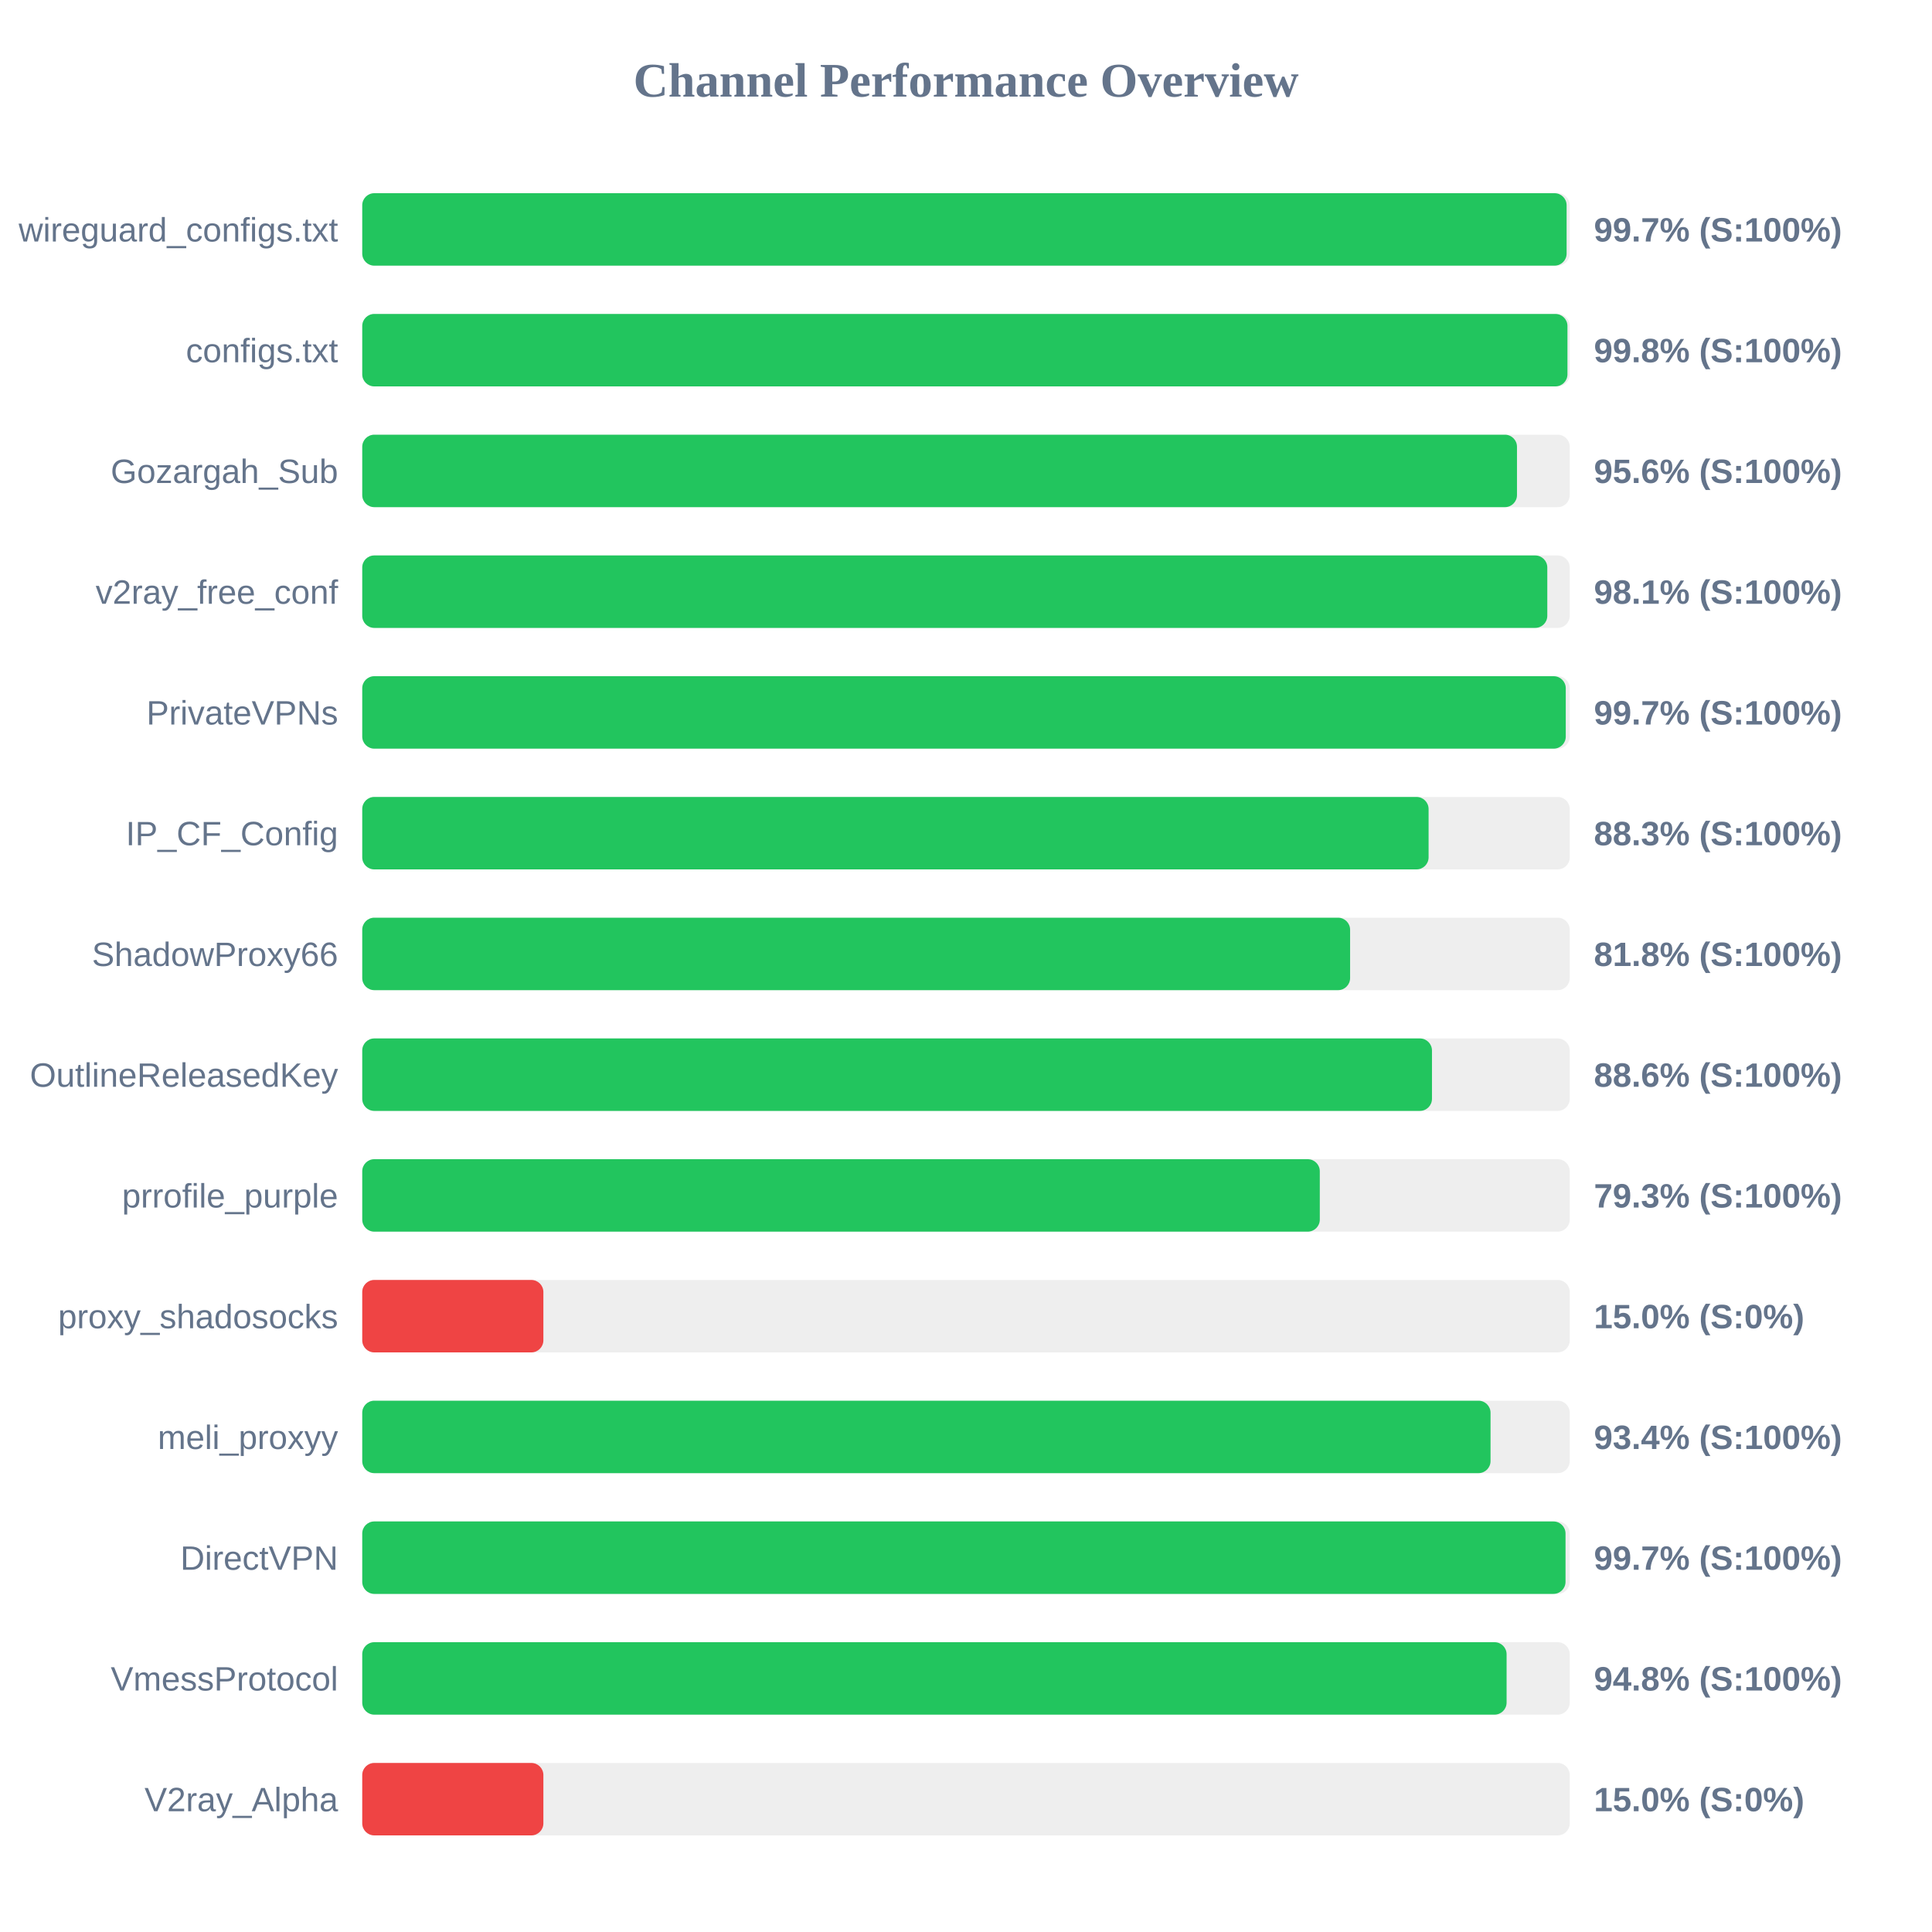
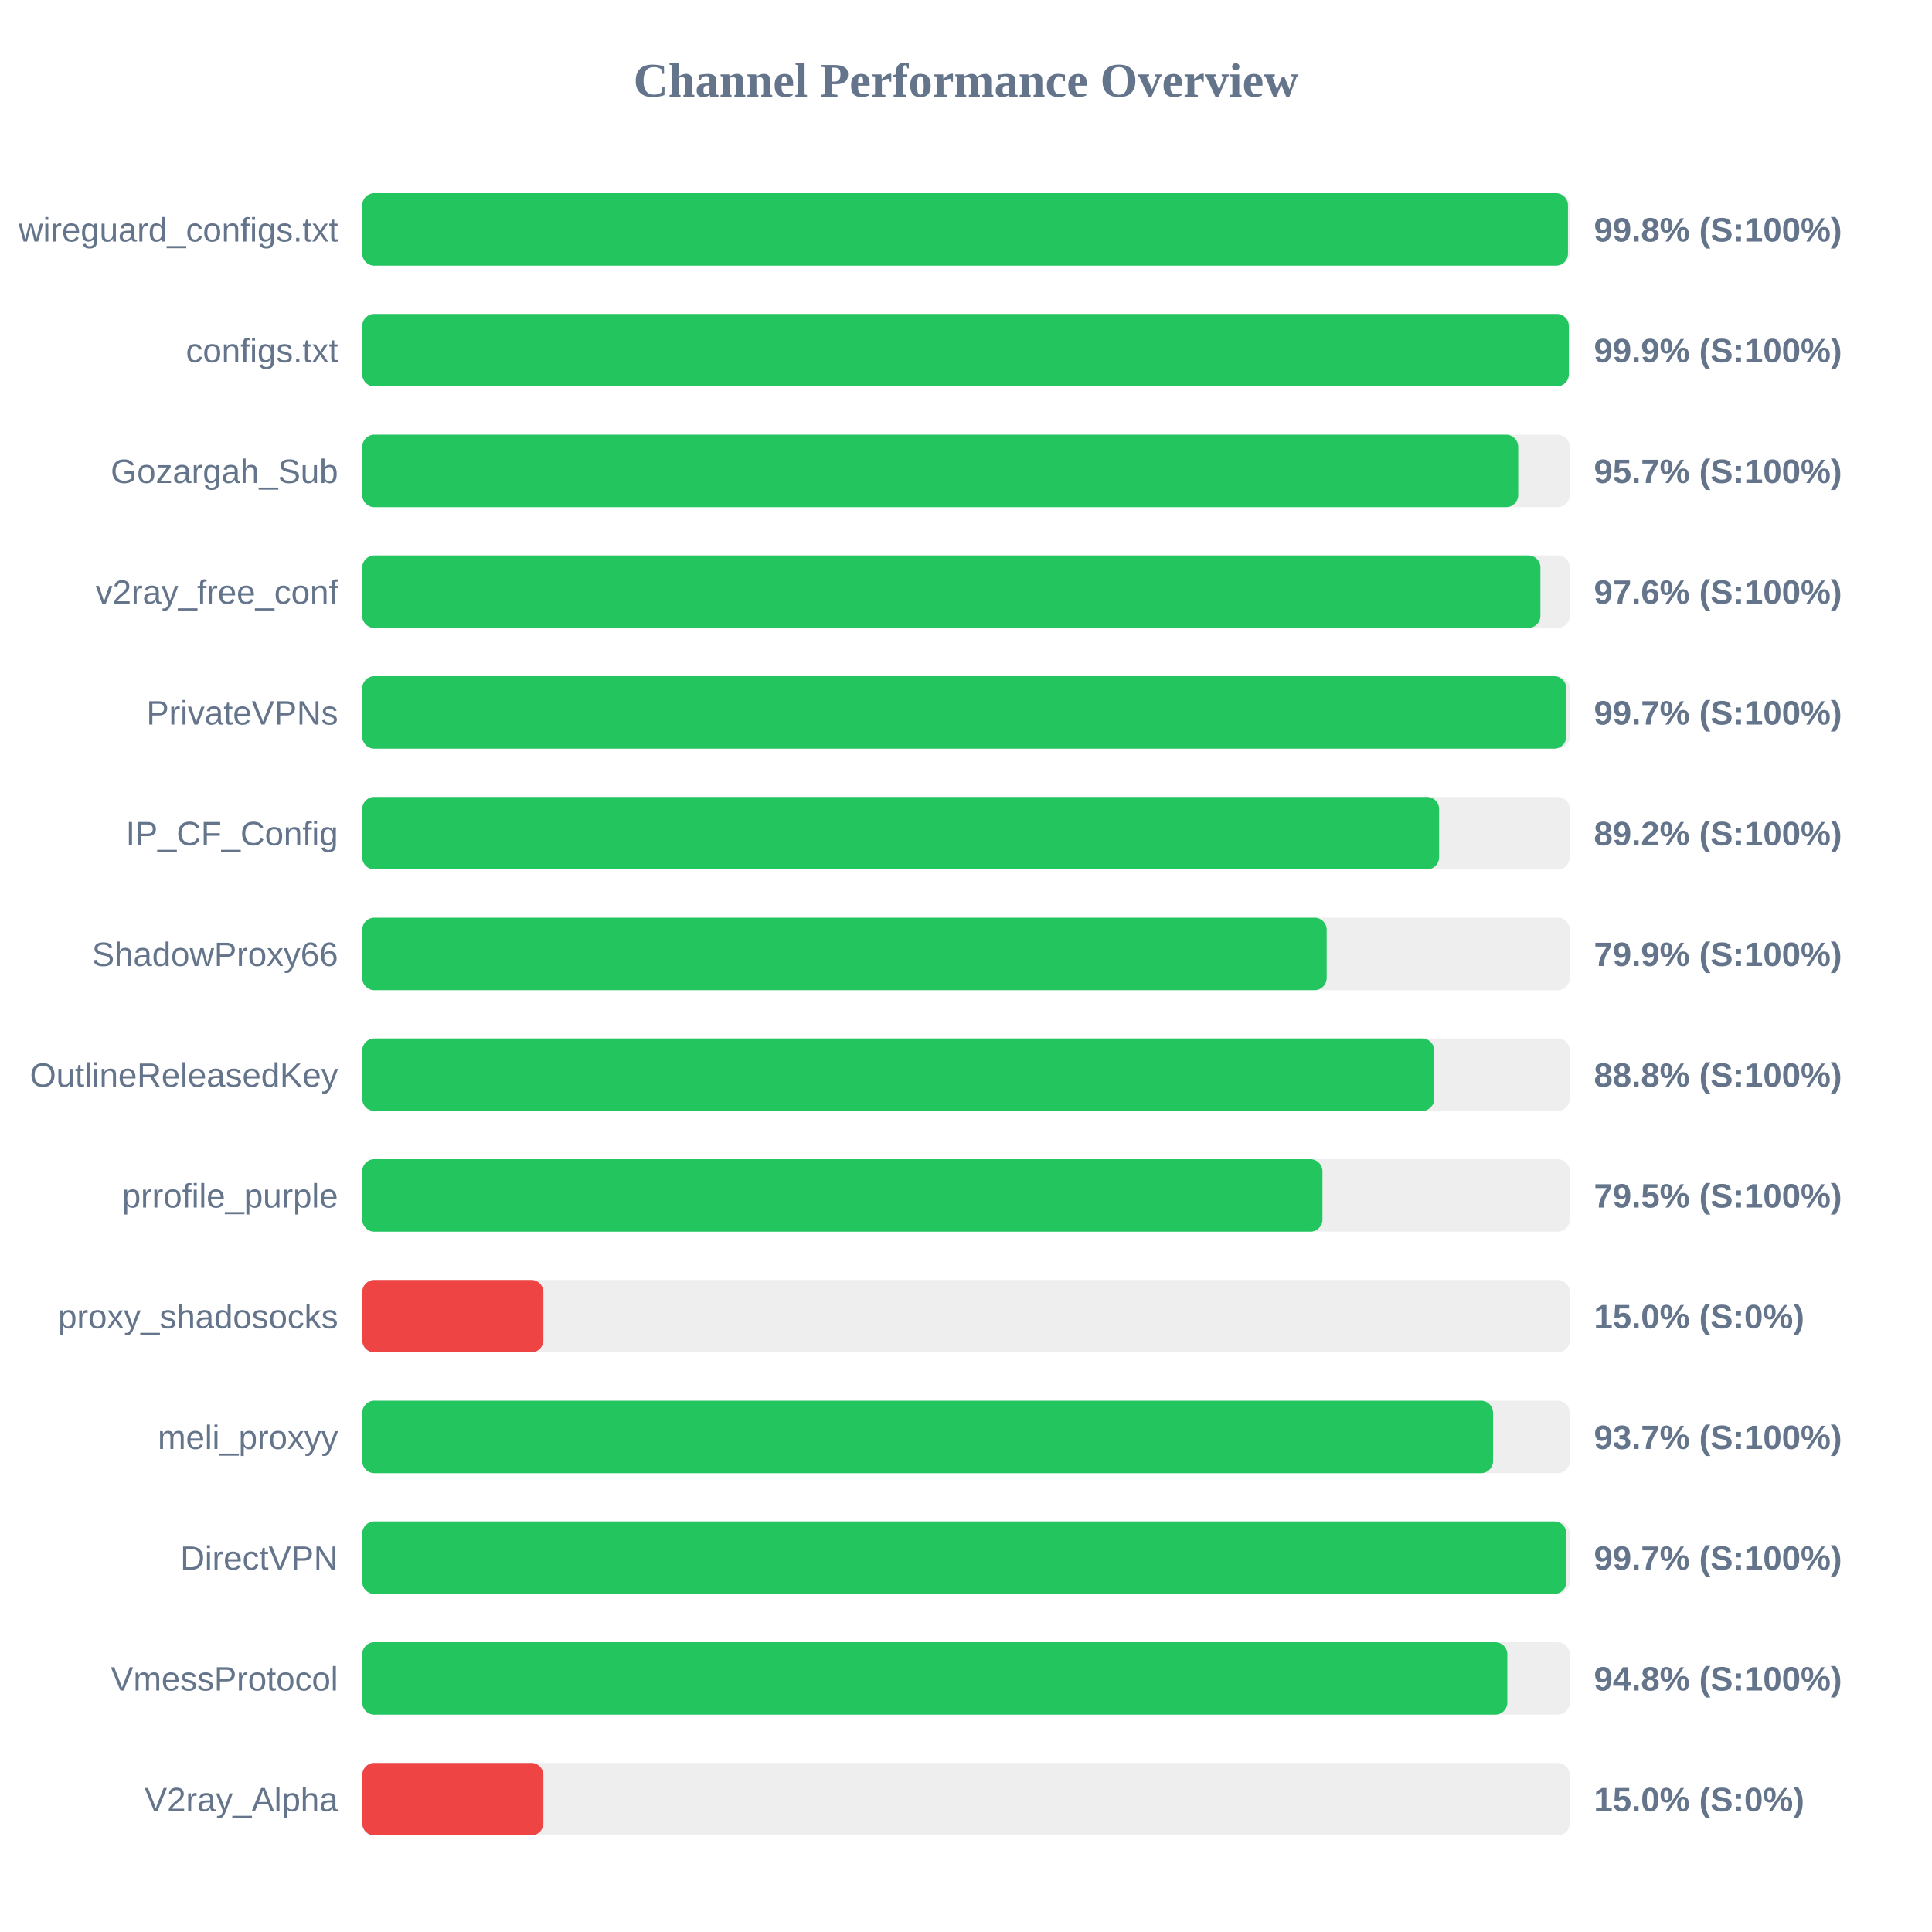
<svg xmlns="http://www.w3.org/2000/svg" width="800" height="800" version="1.1">
  <style>
        .row { font: 14px Arial; fill: #64748b; }
        .score { font: bold 14px Arial; fill: #64748b; }
    </style>
  <text x="400" y="40" text-anchor="middle" font-size="20px" font-weight="bold" fill="#64748b">Channel Performance Overview</text>
  <rect x="150" y="80" width="500" height="30" fill="#eee" rx="5" />
-   <rect x="150" y="80" width="498.7" height="30" fill="#22c55e" rx="5" />
+   <rect x="150" y="80" width="499.25" height="30" fill="#22c55e" rx="5" />
  <text x="140" y="100" text-anchor="end" class="row">wireguard_configs.txt</text>
-   <text x="660" y="100" text-anchor="start" class="score">99.7% (S:100%)</text>
+   <text x="660" y="100" text-anchor="start" class="score">99.8% (S:100%)</text>
  <rect x="150" y="130" width="500" height="30" fill="#eee" rx="5" />
-   <rect x="150" y="130" width="499.05" height="30" fill="#22c55e" rx="5" />
+   <rect x="150" y="130" width="499.6" height="30" fill="#22c55e" rx="5" />
  <text x="140" y="150" text-anchor="end" class="row">configs.txt</text>
-   <text x="660" y="150" text-anchor="start" class="score">99.8% (S:100%)</text>
+   <text x="660" y="150" text-anchor="start" class="score">99.9% (S:100%)</text>
  <rect x="150" y="180" width="500" height="30" fill="#eee" rx="5" />
-   <rect x="150" y="180" width="478.15" height="30" fill="#22c55e" rx="5" />
+   <rect x="150" y="180" width="478.65" height="30" fill="#22c55e" rx="5" />
  <text x="140" y="200" text-anchor="end" class="row">Gozargah_Sub</text>
-   <text x="660" y="200" text-anchor="start" class="score">95.6% (S:100%)</text>
+   <text x="660" y="200" text-anchor="start" class="score">95.7% (S:100%)</text>
  <rect x="150" y="230" width="500" height="30" fill="#eee" rx="5" />
-   <rect x="150" y="230" width="490.7" height="30" fill="#22c55e" rx="5" />
+   <rect x="150" y="230" width="487.85" height="30" fill="#22c55e" rx="5" />
  <text x="140" y="250" text-anchor="end" class="row">v2ray_free_conf</text>
-   <text x="660" y="250" text-anchor="start" class="score">98.1% (S:100%)</text>
+   <text x="660" y="250" text-anchor="start" class="score">97.6% (S:100%)</text>
  <rect x="150" y="280" width="500" height="30" fill="#eee" rx="5" />
-   <rect x="150" y="280" width="498.35" height="30" fill="#22c55e" rx="5" />
+   <rect x="150" y="280" width="498.55" height="30" fill="#22c55e" rx="5" />
  <text x="140" y="300" text-anchor="end" class="row">PrivateVPNs</text>
  <text x="660" y="300" text-anchor="start" class="score">99.7% (S:100%)</text>
  <rect x="150" y="330" width="500" height="30" fill="#eee" rx="5" />
-   <rect x="150" y="330" width="441.55" height="30" fill="#22c55e" rx="5" />
+   <rect x="150" y="330" width="445.9" height="30" fill="#22c55e" rx="5" />
  <text x="140" y="350" text-anchor="end" class="row">IP_CF_Config</text>
-   <text x="660" y="350" text-anchor="start" class="score">88.3% (S:100%)</text>
+   <text x="660" y="350" text-anchor="start" class="score">89.2% (S:100%)</text>
  <rect x="150" y="380" width="500" height="30" fill="#eee" rx="5" />
-   <rect x="150" y="380" width="409.05" height="30" fill="#22c55e" rx="5" />
+   <rect x="150" y="380" width="399.35" height="30" fill="#22c55e" rx="5" />
  <text x="140" y="400" text-anchor="end" class="row">ShadowProxy66</text>
-   <text x="660" y="400" text-anchor="start" class="score">81.8% (S:100%)</text>
+   <text x="660" y="400" text-anchor="start" class="score">79.9% (S:100%)</text>
  <rect x="150" y="430" width="500" height="30" fill="#eee" rx="5" />
-   <rect x="150" y="430" width="442.95" height="30" fill="#22c55e" rx="5" />
+   <rect x="150" y="430" width="443.9" height="30" fill="#22c55e" rx="5" />
  <text x="140" y="450" text-anchor="end" class="row">OutlineReleasedKey</text>
-   <text x="660" y="450" text-anchor="start" class="score">88.6% (S:100%)</text>
+   <text x="660" y="450" text-anchor="start" class="score">88.8% (S:100%)</text>
  <rect x="150" y="480" width="500" height="30" fill="#eee" rx="5" />
-   <rect x="150" y="480" width="396.5" height="30" fill="#22c55e" rx="5" />
+   <rect x="150" y="480" width="397.6" height="30" fill="#22c55e" rx="5" />
  <text x="140" y="500" text-anchor="end" class="row">prrofile_purple</text>
-   <text x="660" y="500" text-anchor="start" class="score">79.3% (S:100%)</text>
+   <text x="660" y="500" text-anchor="start" class="score">79.5% (S:100%)</text>
  <rect x="150" y="530" width="500" height="30" fill="#eee" rx="5" />
  <rect x="150" y="530" width="75.0" height="30" fill="#ef4444" rx="5" />
  <text x="140" y="550" text-anchor="end" class="row">proxy_shadosocks</text>
  <text x="660" y="550" text-anchor="start" class="score">15.0% (S:0%)</text>
  <rect x="150" y="580" width="500" height="30" fill="#eee" rx="5" />
-   <rect x="150" y="580" width="467.2" height="30" fill="#22c55e" rx="5" />
+   <rect x="150" y="580" width="468.25" height="30" fill="#22c55e" rx="5" />
  <text x="140" y="600" text-anchor="end" class="row">meli_proxyy</text>
-   <text x="660" y="600" text-anchor="start" class="score">93.4% (S:100%)</text>
+   <text x="660" y="600" text-anchor="start" class="score">93.7% (S:100%)</text>
  <rect x="150" y="630" width="500" height="30" fill="#eee" rx="5" />
-   <rect x="150" y="630" width="498.25" height="30" fill="#22c55e" rx="5" />
+   <rect x="150" y="630" width="498.6" height="30" fill="#22c55e" rx="5" />
  <text x="140" y="650" text-anchor="end" class="row">DirectVPN</text>
  <text x="660" y="650" text-anchor="start" class="score">99.7% (S:100%)</text>
  <rect x="150" y="680" width="500" height="30" fill="#eee" rx="5" />
-   <rect x="150" y="680" width="473.85" height="30" fill="#22c55e" rx="5" />
+   <rect x="150" y="680" width="474.15" height="30" fill="#22c55e" rx="5" />
  <text x="140" y="700" text-anchor="end" class="row">VmessProtocol</text>
  <text x="660" y="700" text-anchor="start" class="score">94.8% (S:100%)</text>
  <rect x="150" y="730" width="500" height="30" fill="#eee" rx="5" />
  <rect x="150" y="730" width="75.0" height="30" fill="#ef4444" rx="5" />
  <text x="140" y="750" text-anchor="end" class="row">V2ray_Alpha</text>
  <text x="660" y="750" text-anchor="start" class="score">15.0% (S:0%)</text>
</svg>
